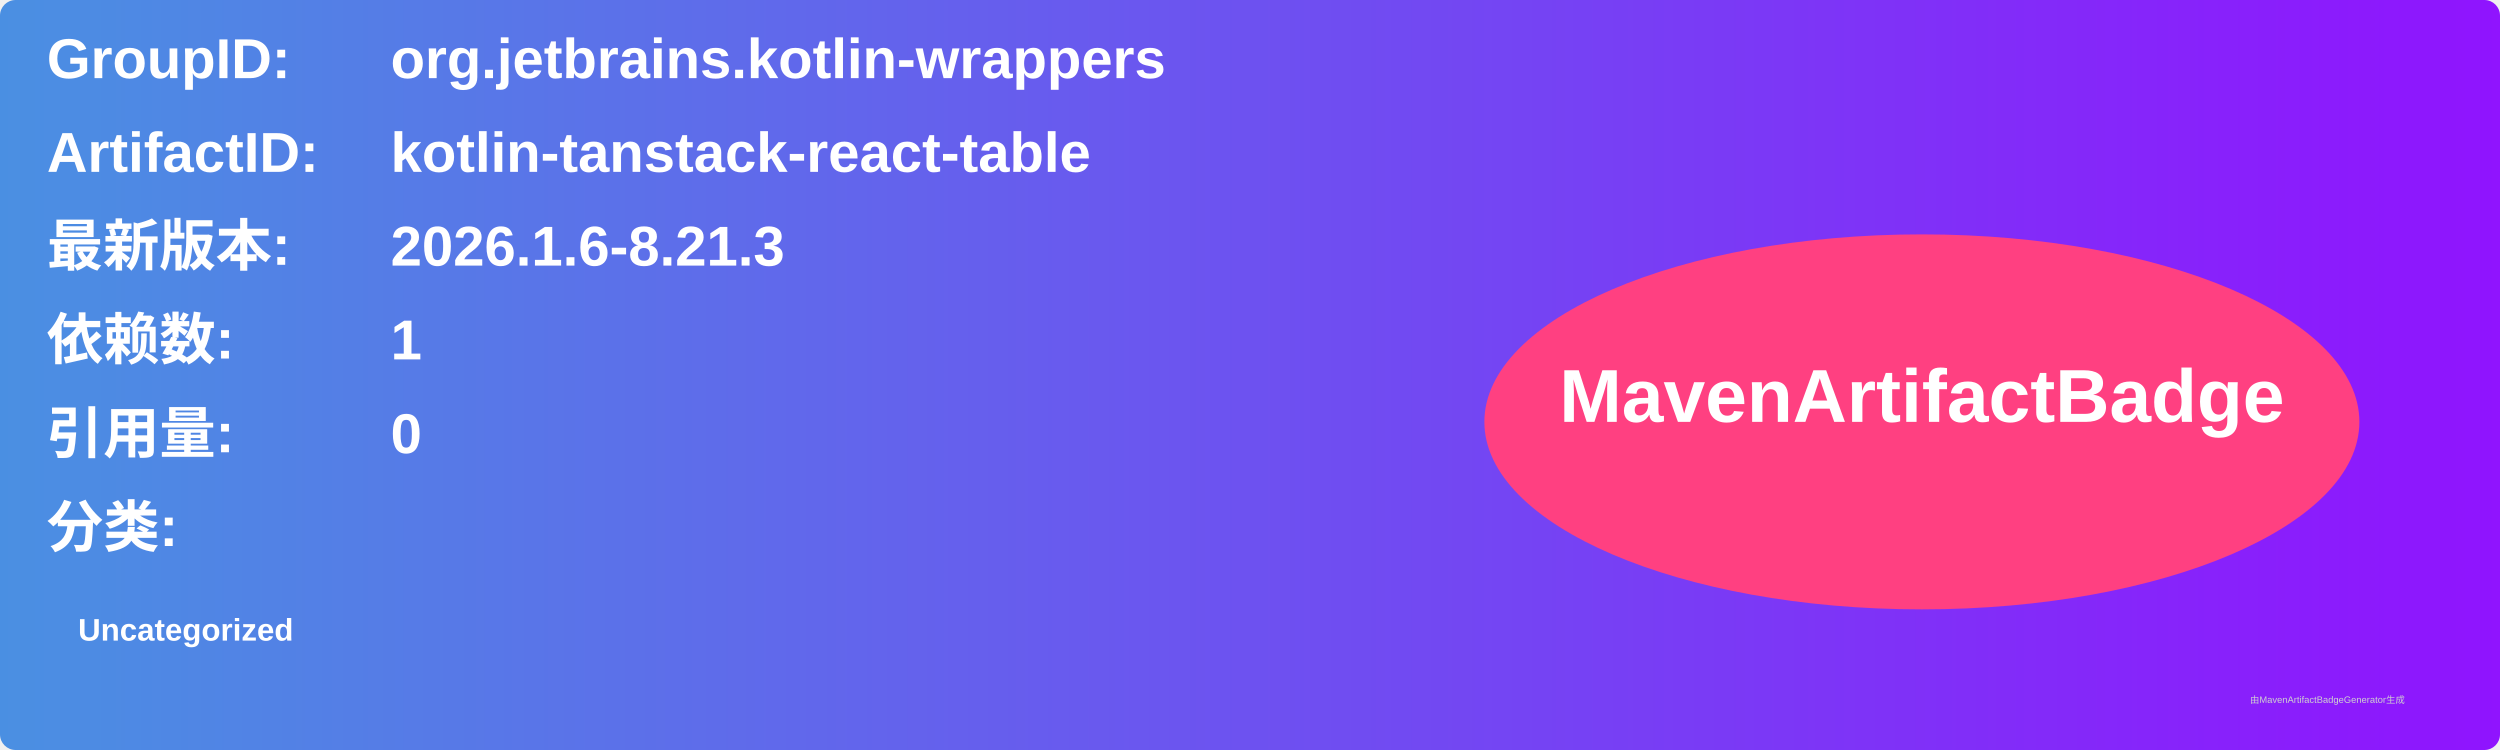
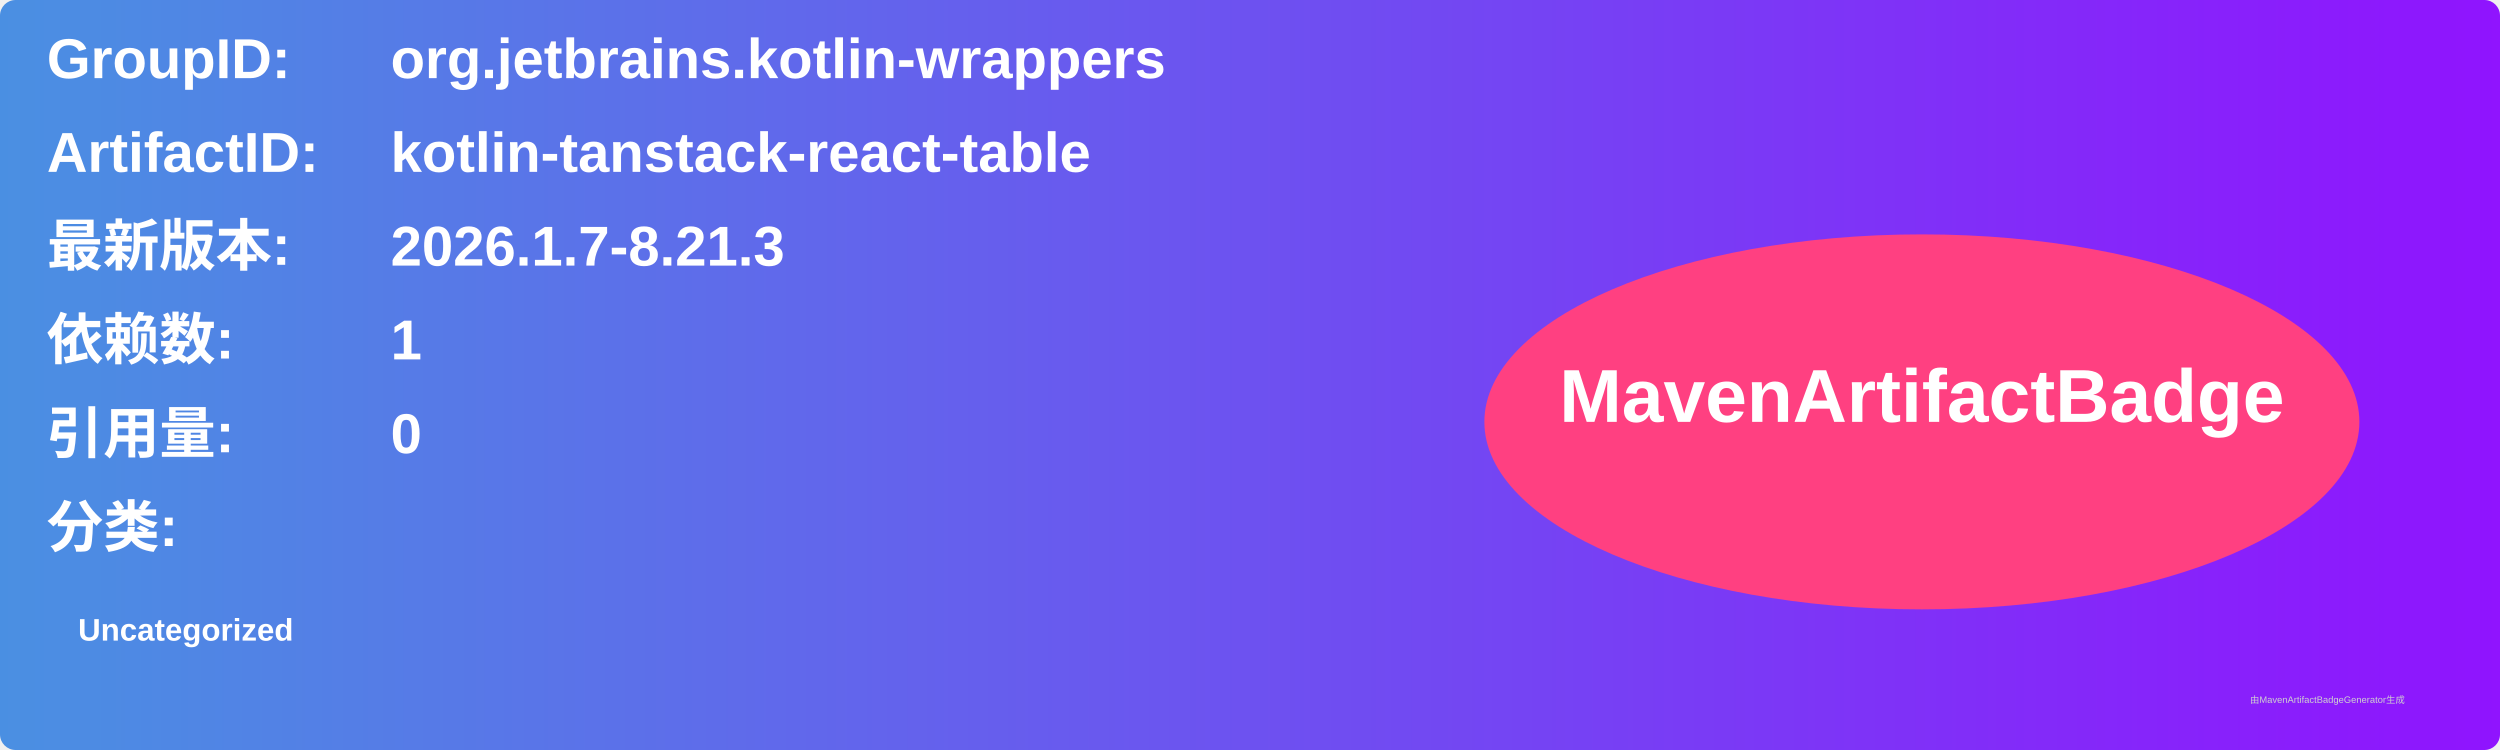
<svg xmlns="http://www.w3.org/2000/svg" width="800" height="240" viewBox="0 0 800 240">
  <linearGradient id="grad" x1="0%" y1="0%" x2="100%" y2="0%">
    <stop offset="0%" stop-color="#4a90e2" />
    <stop offset="100%" stop-color="#9013fe" />
  </linearGradient>
  <rect width="100%" height="100%" rx="5" ry="5" fill="url(#grad)" />
  <g transform="translate(15, 15)">
    <text x="0" y="10" font-family="Arial" font-size="18" fill="white" font-weight="bold" width="260">GroupID:</text>
    <text x="110" y="10" font-family="Arial" font-size="18" fill="white" font-weight="bold" width="460">org.jetbrains.kotlin-wrappers</text>
    <text x="0" y="40" font-family="Arial" font-size="18" fill="white" font-weight="bold" width="260">ArtifactID:</text>
    <text x="110" y="40" font-family="Arial" font-size="18" fill="white" font-weight="bold" width="460">kotlin-tanstack-react-table</text>
    <text x="0" y="70" font-family="Arial" font-size="18" fill="white" font-weight="bold">最新版本:</text>
    <text x="110" y="70" font-family="Arial" font-size="18" fill="white" font-weight="bold">
-       <tspan font-weight="bold">2026.1.6-8.21.3</tspan>
+       <tspan font-weight="bold">2026.1.7-8.21.3</tspan>
    </text>
    <text x="0" y="100" font-family="Arial" font-size="18" fill="white" font-weight="bold">依赖数: </text>
    <text x="110" y="100" font-family="Arial" font-size="18" fill="white">
      <tspan font-weight="bold">1</tspan>
    </text>
    <text x="0" y="130" font-family="Arial" font-size="18" fill="white" font-weight="bold">引用量: </text>
    <text x="110" y="130" font-family="Arial" font-size="18" fill="white">
      <tspan font-weight="bold">0</tspan>
    </text>
    <text x="0" y="160" font-family="Arial" font-size="18" fill="white" font-weight="bold">分类:</text>
    <text x="10" y="190" font-family="Arial" font-size="10" fill="white">
      <tspan font-weight="bold">Uncategorized</tspan>
    </text>
    <ellipse cx="600" cy="120" rx="140" ry="60" fill="#ff4081" />
    <text x="600" y="120" text-anchor="middle" font-family="Arial" font-size="24" fill="white" font-weight="bold">MavenArtifactBadge</text>
  </g>
  <text x="720" y="225" font-family="Arial" font-size="3" fill="#d0d0d0">由MavenArtifactBadgeGenerator生成</text>
</svg>
